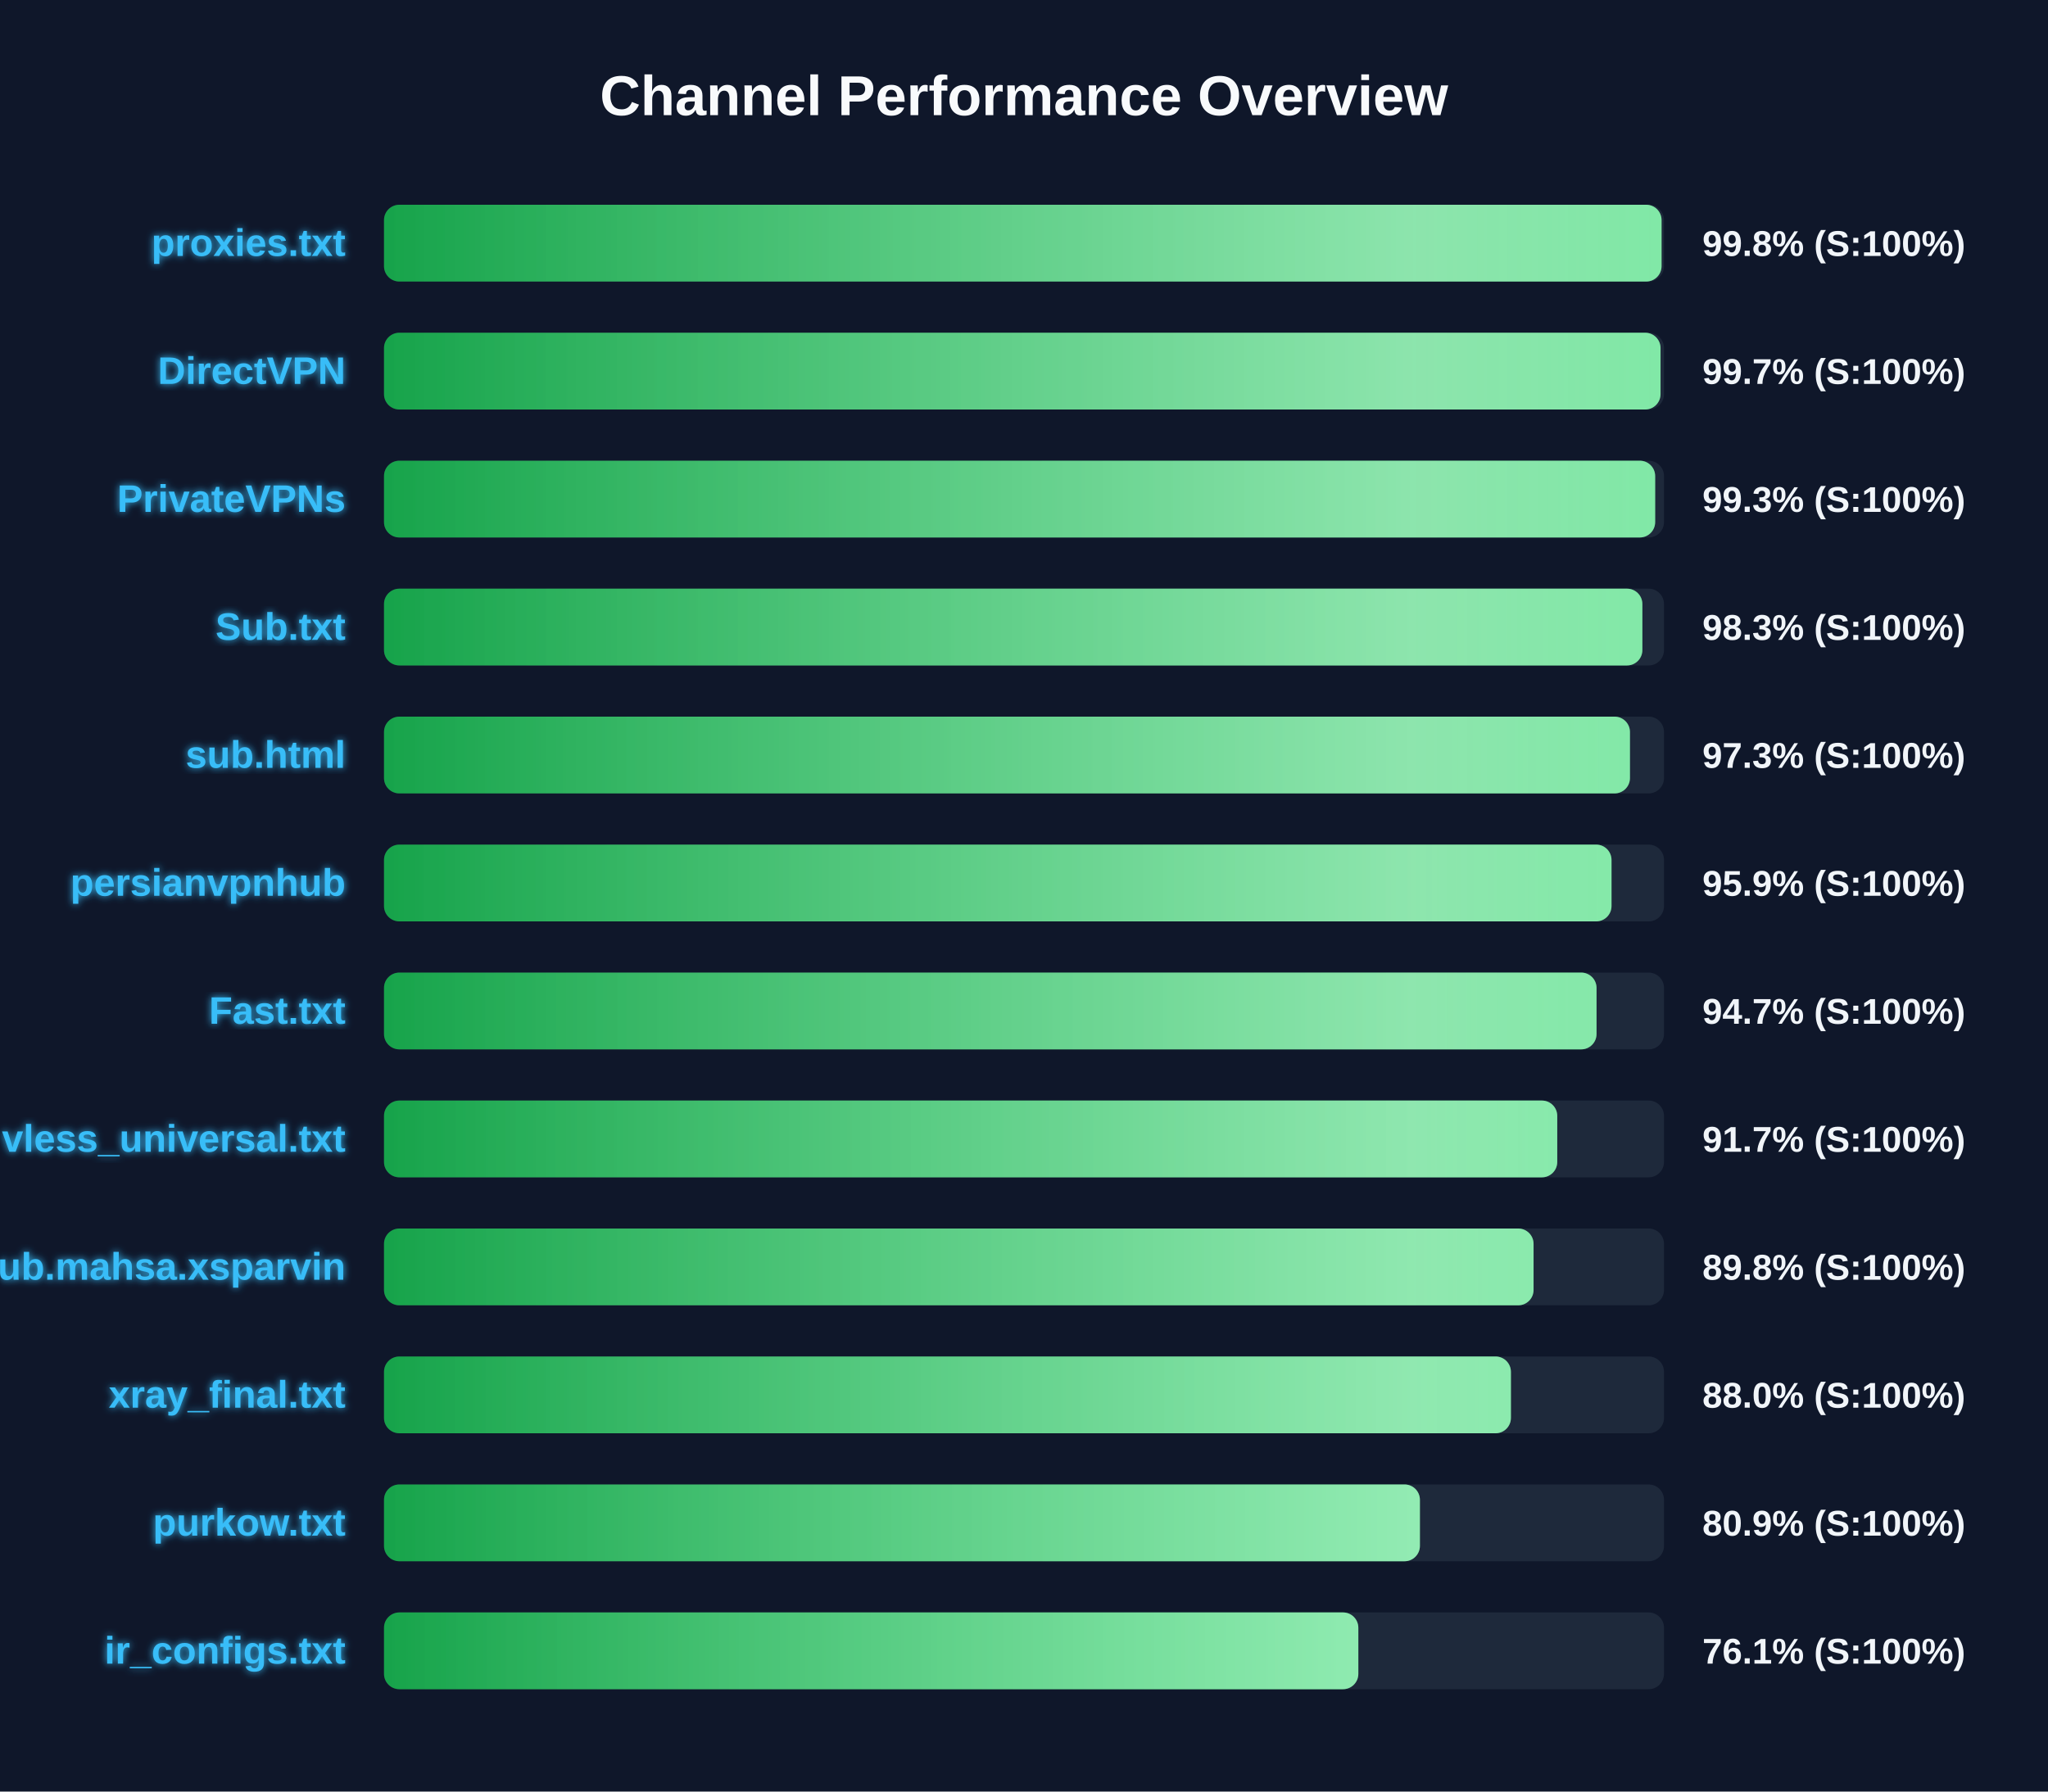
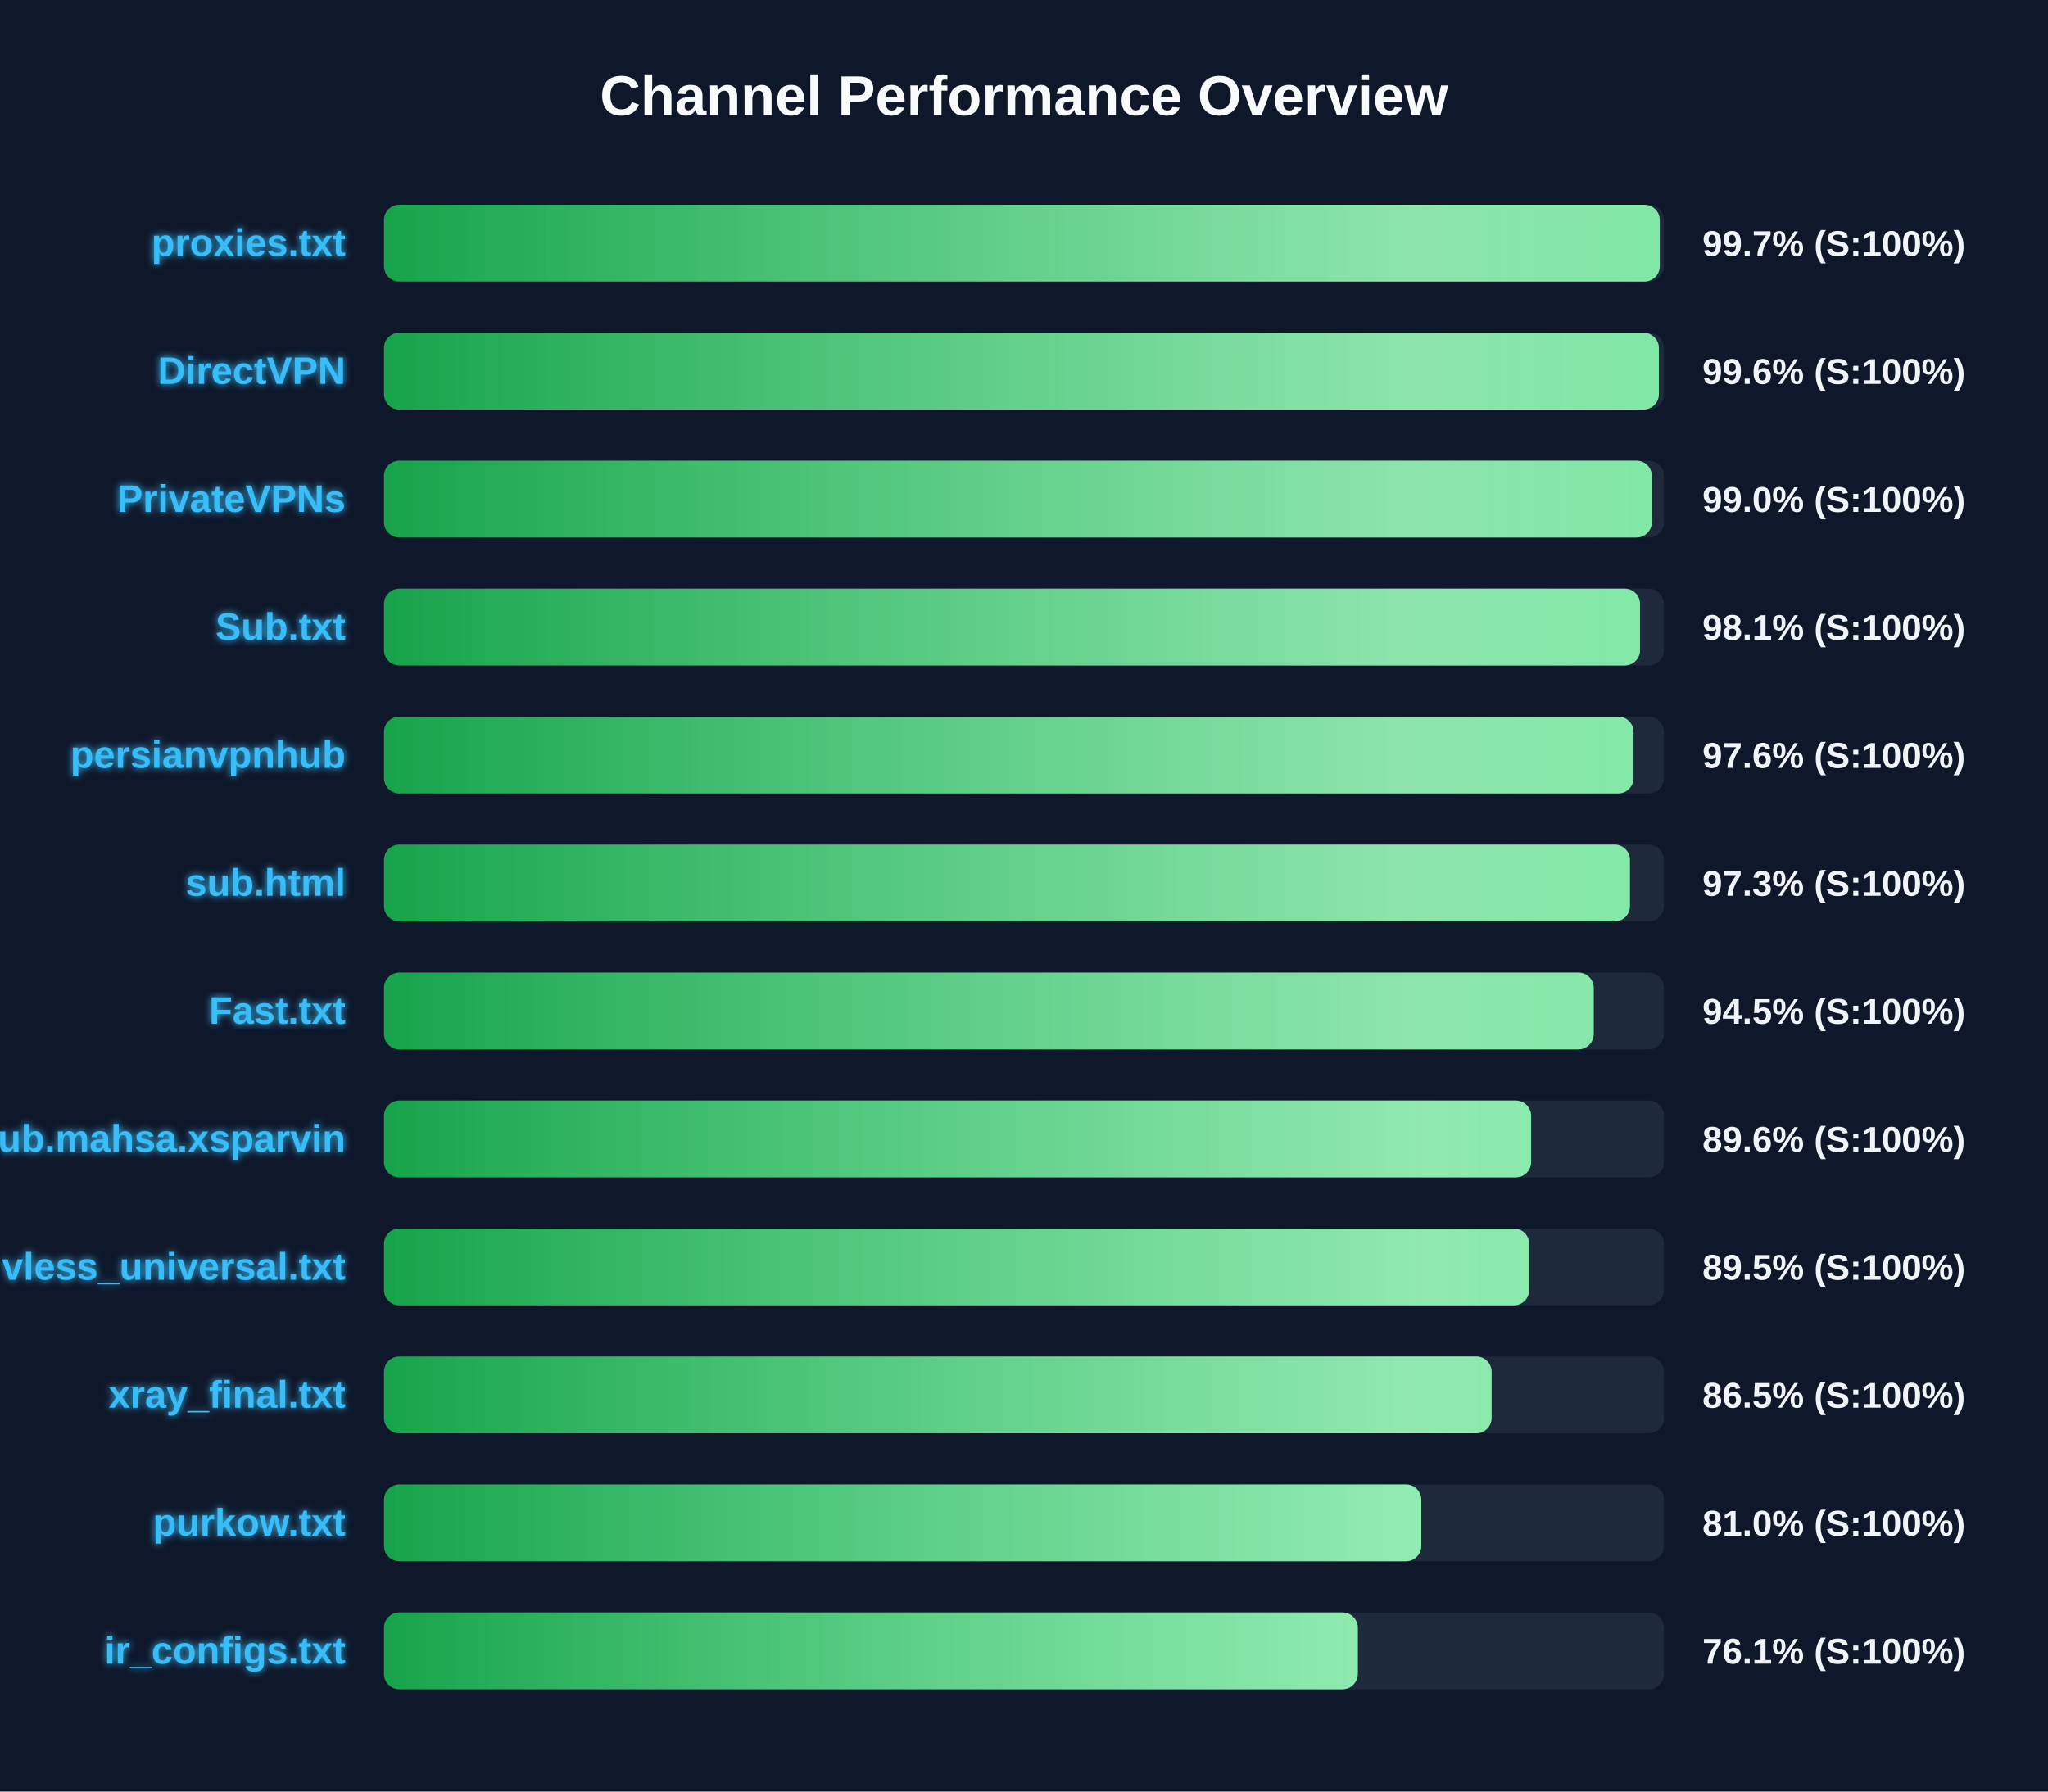
<svg xmlns="http://www.w3.org/2000/svg" width="800" height="700" version="1.1">
  <defs>
    <linearGradient id="grad-green" x1="0%" y1="0%" x2="100%" y2="0%">
      <stop offset="0%" stop-color="#16a34a" />
      <stop offset="100%" stop-color="#4ade80" />
    </linearGradient>
    <linearGradient id="grad-yellow" x1="0%" y1="0%" x2="100%" y2="0%">
      <stop offset="0%" stop-color="#ca8a04" />
      <stop offset="100%" stop-color="#fde047" />
    </linearGradient>
    <linearGradient id="grad-red" x1="0%" y1="0%" x2="100%" y2="0%">
      <stop offset="0%" stop-color="#dc2626" />
      <stop offset="100%" stop-color="#f87171" />
    </linearGradient>
    <linearGradient id="shimmer" x1="0%" y1="0%" x2="100%" y2="0%">
      <stop offset="0%" stop-color="rgba(255,255,255,0)" />
      <stop offset="50%" stop-color="rgba(255,255,255,0.4)" />
      <stop offset="100%" stop-color="rgba(255,255,255,0)" />
    </linearGradient>
    <filter id="glow" x="-20%" y="-20%" width="140%" height="140%">
      <feGaussianBlur stdDeviation="1.5" result="blur" />
      <feComposite in="SourceGraphic" in2="blur" operator="over" />
    </filter>
  </defs>
  <style>
        .bg-rect { fill: #0f172a; }
        .title { font: bold 22px 'Segoe UI', Arial, sans-serif; fill: #f8fafc; }
        .row { font: bold 15px 'Segoe UI', Arial, sans-serif; fill: #38bdf8; filter: url(#glow); }
        .score { font: bold 14px 'Segoe UI', Arial, sans-serif; fill: #f1f5f9; }
        @keyframes shimmer-anim {
            0% { transform: translateX(-100%); }
            100% { transform: translateX(200%); }
        }
        .shimmer-rect {
            animation: shimmer-anim 2.5s infinite linear;
        }
    </style>
  <rect width="100%" height="100%" class="bg-rect" />
  <text x="400" y="45" text-anchor="middle" class="title">Channel Performance Overview</text>
  <rect x="150" y="80" width="500" height="30" fill="#1e293b" rx="6" />
  <clipPath id="clip-0">
-     <rect x="150" y="80" width="499.05" height="30" rx="6" />
+     <rect x="150" y="80" width="498.35" height="30" rx="6" />
  </clipPath>
-   <rect x="150" y="80" width="499.05" height="30" fill="url(#grad-green)" rx="6" />
+   <rect x="150" y="80" width="498.35" height="30" fill="url(#grad-green)" rx="6" />
  <g clip-path="url(#clip-0)">
    <rect x="150" y="80" width="100%" height="30" fill="url(#shimmer)" class="shimmer-rect" />
  </g>
  <text x="135" y="100" text-anchor="end" class="row">proxies.txt</text>
-   <text x="665" y="100" text-anchor="start" class="score">99.8% (S:100%)</text>
+   <text x="665" y="100" text-anchor="start" class="score">99.7% (S:100%)</text>
  <rect x="150" y="130" width="500" height="30" fill="#1e293b" rx="6" />
  <clipPath id="clip-1">
-     <rect x="150" y="130" width="498.65" height="30" rx="6" />
+     <rect x="150" y="130" width="498.0" height="30" rx="6" />
  </clipPath>
-   <rect x="150" y="130" width="498.65" height="30" fill="url(#grad-green)" rx="6" />
+   <rect x="150" y="130" width="498.0" height="30" fill="url(#grad-green)" rx="6" />
  <g clip-path="url(#clip-1)">
    <rect x="150" y="130" width="100%" height="30" fill="url(#shimmer)" class="shimmer-rect" />
  </g>
  <text x="135" y="150" text-anchor="end" class="row">DirectVPN</text>
-   <text x="665" y="150" text-anchor="start" class="score">99.7% (S:100%)</text>
+   <text x="665" y="150" text-anchor="start" class="score">99.6% (S:100%)</text>
  <rect x="150" y="180" width="500" height="30" fill="#1e293b" rx="6" />
  <clipPath id="clip-2">
-     <rect x="150" y="180" width="496.55" height="30" rx="6" />
+     <rect x="150" y="180" width="495.25" height="30" rx="6" />
  </clipPath>
-   <rect x="150" y="180" width="496.55" height="30" fill="url(#grad-green)" rx="6" />
+   <rect x="150" y="180" width="495.25" height="30" fill="url(#grad-green)" rx="6" />
  <g clip-path="url(#clip-2)">
    <rect x="150" y="180" width="100%" height="30" fill="url(#shimmer)" class="shimmer-rect" />
  </g>
  <text x="135" y="200" text-anchor="end" class="row">PrivateVPNs</text>
-   <text x="665" y="200" text-anchor="start" class="score">99.3% (S:100%)</text>
+   <text x="665" y="200" text-anchor="start" class="score">99.0% (S:100%)</text>
  <rect x="150" y="230" width="500" height="30" fill="#1e293b" rx="6" />
  <clipPath id="clip-3">
-     <rect x="150" y="230" width="491.55" height="30" rx="6" />
+     <rect x="150" y="230" width="490.65" height="30" rx="6" />
  </clipPath>
-   <rect x="150" y="230" width="491.55" height="30" fill="url(#grad-green)" rx="6" />
+   <rect x="150" y="230" width="490.65" height="30" fill="url(#grad-green)" rx="6" />
  <g clip-path="url(#clip-3)">
    <rect x="150" y="230" width="100%" height="30" fill="url(#shimmer)" class="shimmer-rect" />
  </g>
  <text x="135" y="250" text-anchor="end" class="row">Sub.txt</text>
-   <text x="665" y="250" text-anchor="start" class="score">98.3% (S:100%)</text>
+   <text x="665" y="250" text-anchor="start" class="score">98.1% (S:100%)</text>
  <rect x="150" y="280" width="500" height="30" fill="#1e293b" rx="6" />
  <clipPath id="clip-4">
-     <rect x="150" y="280" width="486.7" height="30" rx="6" />
+     <rect x="150" y="280" width="488.1" height="30" rx="6" />
  </clipPath>
-   <rect x="150" y="280" width="486.7" height="30" fill="url(#grad-green)" rx="6" />
+   <rect x="150" y="280" width="488.1" height="30" fill="url(#grad-green)" rx="6" />
  <g clip-path="url(#clip-4)">
    <rect x="150" y="280" width="100%" height="30" fill="url(#shimmer)" class="shimmer-rect" />
  </g>
-   <text x="135" y="300" text-anchor="end" class="row">sub.html</text>
-   <text x="665" y="300" text-anchor="start" class="score">97.3% (S:100%)</text>
+   <text x="135" y="300" text-anchor="end" class="row">persianvpnhub</text>
+   <text x="665" y="300" text-anchor="start" class="score">97.6% (S:100%)</text>
  <rect x="150" y="330" width="500" height="30" fill="#1e293b" rx="6" />
  <clipPath id="clip-5">
-     <rect x="150" y="330" width="479.5" height="30" rx="6" />
+     <rect x="150" y="330" width="486.7" height="30" rx="6" />
  </clipPath>
-   <rect x="150" y="330" width="479.5" height="30" fill="url(#grad-green)" rx="6" />
+   <rect x="150" y="330" width="486.7" height="30" fill="url(#grad-green)" rx="6" />
  <g clip-path="url(#clip-5)">
    <rect x="150" y="330" width="100%" height="30" fill="url(#shimmer)" class="shimmer-rect" />
  </g>
-   <text x="135" y="350" text-anchor="end" class="row">persianvpnhub</text>
-   <text x="665" y="350" text-anchor="start" class="score">95.9% (S:100%)</text>
+   <text x="135" y="350" text-anchor="end" class="row">sub.html</text>
+   <text x="665" y="350" text-anchor="start" class="score">97.3% (S:100%)</text>
  <rect x="150" y="380" width="500" height="30" fill="#1e293b" rx="6" />
  <clipPath id="clip-6">
-     <rect x="150" y="380" width="473.65" height="30" rx="6" />
+     <rect x="150" y="380" width="472.55" height="30" rx="6" />
  </clipPath>
-   <rect x="150" y="380" width="473.65" height="30" fill="url(#grad-green)" rx="6" />
+   <rect x="150" y="380" width="472.55" height="30" fill="url(#grad-green)" rx="6" />
  <g clip-path="url(#clip-6)">
    <rect x="150" y="380" width="100%" height="30" fill="url(#shimmer)" class="shimmer-rect" />
  </g>
  <text x="135" y="400" text-anchor="end" class="row">Fast.txt</text>
-   <text x="665" y="400" text-anchor="start" class="score">94.7% (S:100%)</text>
+   <text x="665" y="400" text-anchor="start" class="score">94.5% (S:100%)</text>
  <rect x="150" y="430" width="500" height="30" fill="#1e293b" rx="6" />
  <clipPath id="clip-7">
-     <rect x="150" y="430" width="458.3" height="30" rx="6" />
+     <rect x="150" y="430" width="448.1" height="30" rx="6" />
  </clipPath>
-   <rect x="150" y="430" width="458.3" height="30" fill="url(#grad-green)" rx="6" />
+   <rect x="150" y="430" width="448.1" height="30" fill="url(#grad-green)" rx="6" />
  <g clip-path="url(#clip-7)">
    <rect x="150" y="430" width="100%" height="30" fill="url(#shimmer)" class="shimmer-rect" />
  </g>
-   <text x="135" y="450" text-anchor="end" class="row">vless_universal.txt</text>
-   <text x="665" y="450" text-anchor="start" class="score">91.7% (S:100%)</text>
+   <text x="135" y="450" text-anchor="end" class="row">Sub.mahsa.xsparvin</text>
+   <text x="665" y="450" text-anchor="start" class="score">89.6% (S:100%)</text>
  <rect x="150" y="480" width="500" height="30" fill="#1e293b" rx="6" />
  <clipPath id="clip-8">
-     <rect x="150" y="480" width="449.05" height="30" rx="6" />
+     <rect x="150" y="480" width="447.35" height="30" rx="6" />
  </clipPath>
-   <rect x="150" y="480" width="449.05" height="30" fill="url(#grad-green)" rx="6" />
+   <rect x="150" y="480" width="447.35" height="30" fill="url(#grad-green)" rx="6" />
  <g clip-path="url(#clip-8)">
    <rect x="150" y="480" width="100%" height="30" fill="url(#shimmer)" class="shimmer-rect" />
  </g>
-   <text x="135" y="500" text-anchor="end" class="row">Sub.mahsa.xsparvin</text>
-   <text x="665" y="500" text-anchor="start" class="score">89.8% (S:100%)</text>
+   <text x="135" y="500" text-anchor="end" class="row">vless_universal.txt</text>
+   <text x="665" y="500" text-anchor="start" class="score">89.5% (S:100%)</text>
  <rect x="150" y="530" width="500" height="30" fill="#1e293b" rx="6" />
  <clipPath id="clip-9">
-     <rect x="150" y="530" width="440.2" height="30" rx="6" />
+     <rect x="150" y="530" width="432.65" height="30" rx="6" />
  </clipPath>
-   <rect x="150" y="530" width="440.2" height="30" fill="url(#grad-green)" rx="6" />
+   <rect x="150" y="530" width="432.65" height="30" fill="url(#grad-green)" rx="6" />
  <g clip-path="url(#clip-9)">
    <rect x="150" y="530" width="100%" height="30" fill="url(#shimmer)" class="shimmer-rect" />
  </g>
  <text x="135" y="550" text-anchor="end" class="row">xray_final.txt</text>
-   <text x="665" y="550" text-anchor="start" class="score">88.0% (S:100%)</text>
+   <text x="665" y="550" text-anchor="start" class="score">86.5% (S:100%)</text>
  <rect x="150" y="580" width="500" height="30" fill="#1e293b" rx="6" />
  <clipPath id="clip-10">
-     <rect x="150" y="580" width="404.65" height="30" rx="6" />
+     <rect x="150" y="580" width="405.2" height="30" rx="6" />
  </clipPath>
-   <rect x="150" y="580" width="404.65" height="30" fill="url(#grad-green)" rx="6" />
+   <rect x="150" y="580" width="405.2" height="30" fill="url(#grad-green)" rx="6" />
  <g clip-path="url(#clip-10)">
    <rect x="150" y="580" width="100%" height="30" fill="url(#shimmer)" class="shimmer-rect" />
  </g>
  <text x="135" y="600" text-anchor="end" class="row">purkow.txt</text>
-   <text x="665" y="600" text-anchor="start" class="score">80.9% (S:100%)</text>
+   <text x="665" y="600" text-anchor="start" class="score">81.0% (S:100%)</text>
  <rect x="150" y="630" width="500" height="30" fill="#1e293b" rx="6" />
  <clipPath id="clip-11">
-     <rect x="150" y="630" width="380.6" height="30" rx="6" />
+     <rect x="150" y="630" width="380.4" height="30" rx="6" />
  </clipPath>
-   <rect x="150" y="630" width="380.6" height="30" fill="url(#grad-green)" rx="6" />
+   <rect x="150" y="630" width="380.4" height="30" fill="url(#grad-green)" rx="6" />
  <g clip-path="url(#clip-11)">
    <rect x="150" y="630" width="100%" height="30" fill="url(#shimmer)" class="shimmer-rect" />
  </g>
  <text x="135" y="650" text-anchor="end" class="row">ir_configs.txt</text>
  <text x="665" y="650" text-anchor="start" class="score">76.1% (S:100%)</text>
</svg>
